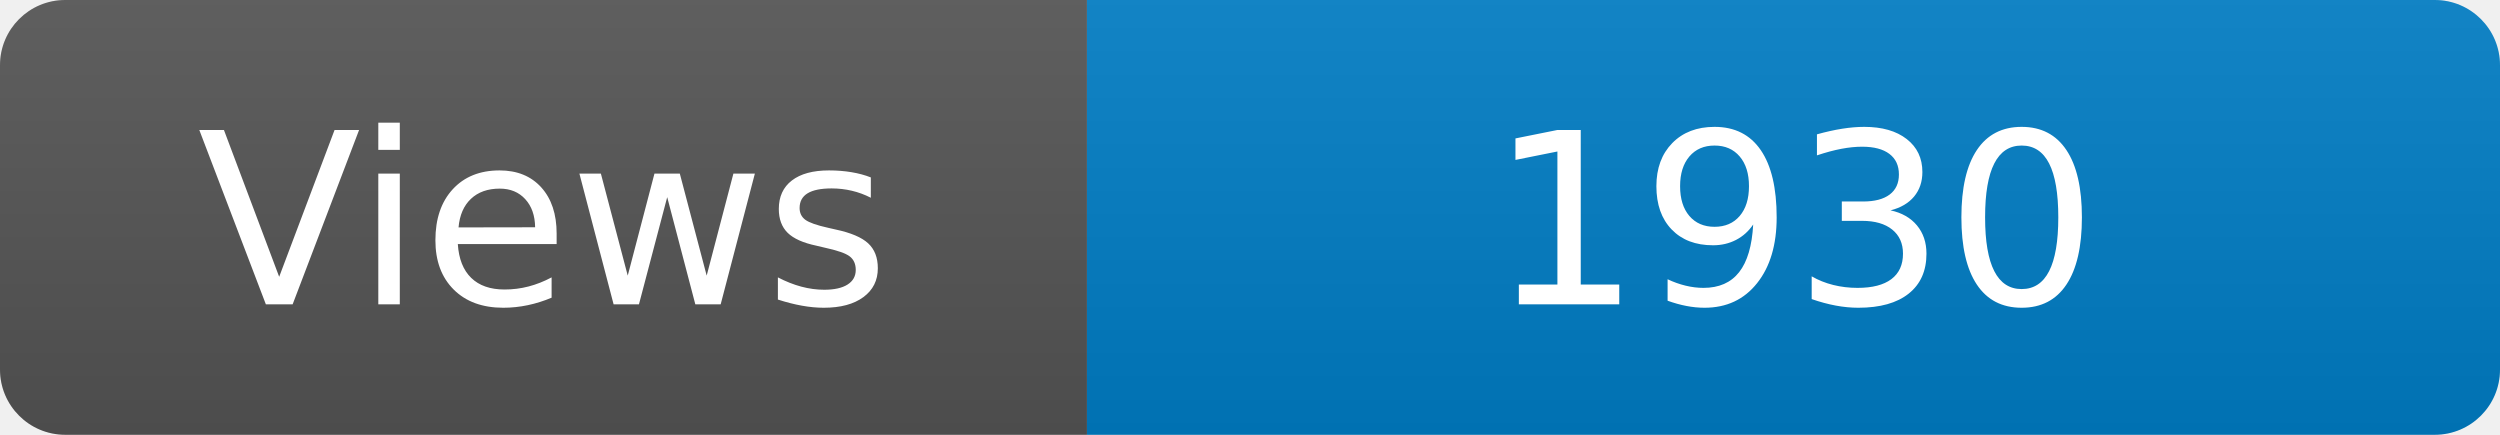
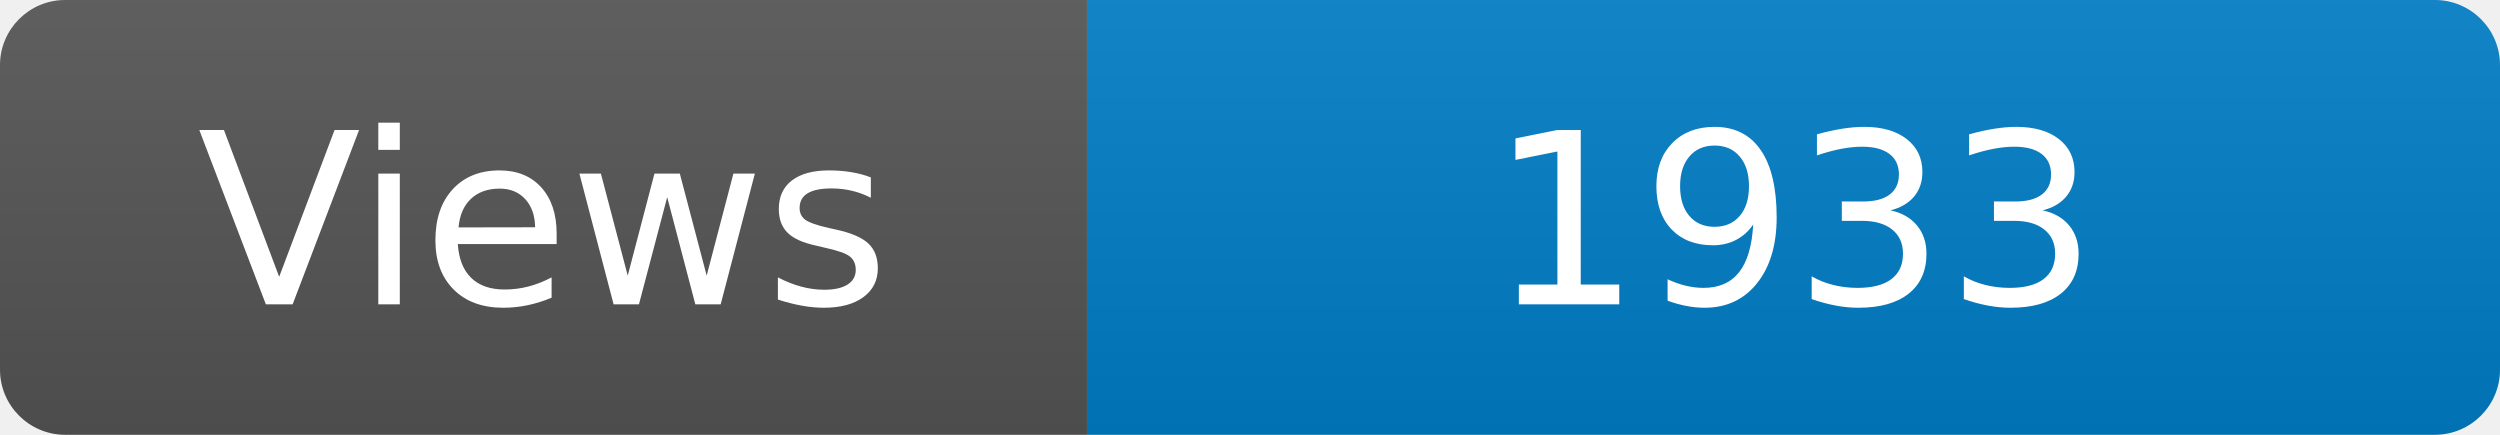
<svg xmlns="http://www.w3.org/2000/svg" width="115" height="20" role="img" aria-label="Maintained?: yes">
  <linearGradient id="s" x2="0" y2="100%">
    <stop offset="0" stop-color="#bbb" stop-opacity=".1" />
    <stop offset="1" stop-opacity=".1" />
  </linearGradient>
  <clipPath id="r">
    <rect width="115" height="20" rx="3" fill="#fff" />
  </clipPath>
  <g clip-path="url(#r)">
    <rect width="50" height="20" fill="#555" />
    <rect x="50" width="160" height="20" fill="#007ec6" />
    <rect width="115" height="20" fill="url(#s)" />
  </g>
  <g fill="#fff" text-anchor="middle" font-family="Verdana,Geneva,DejaVu Sans,sans-serif" font-size="110">
    <text x="250" y="140" transform="scale(.1)" fill="#fff">Views</text>
-     <text x="825" y="140" transform="scale(.1)" fill="#fff">1930</text>
+     <text x="825" y="140" transform="scale(.1)" fill="#fff">1933</text>
  </g>
</svg>
